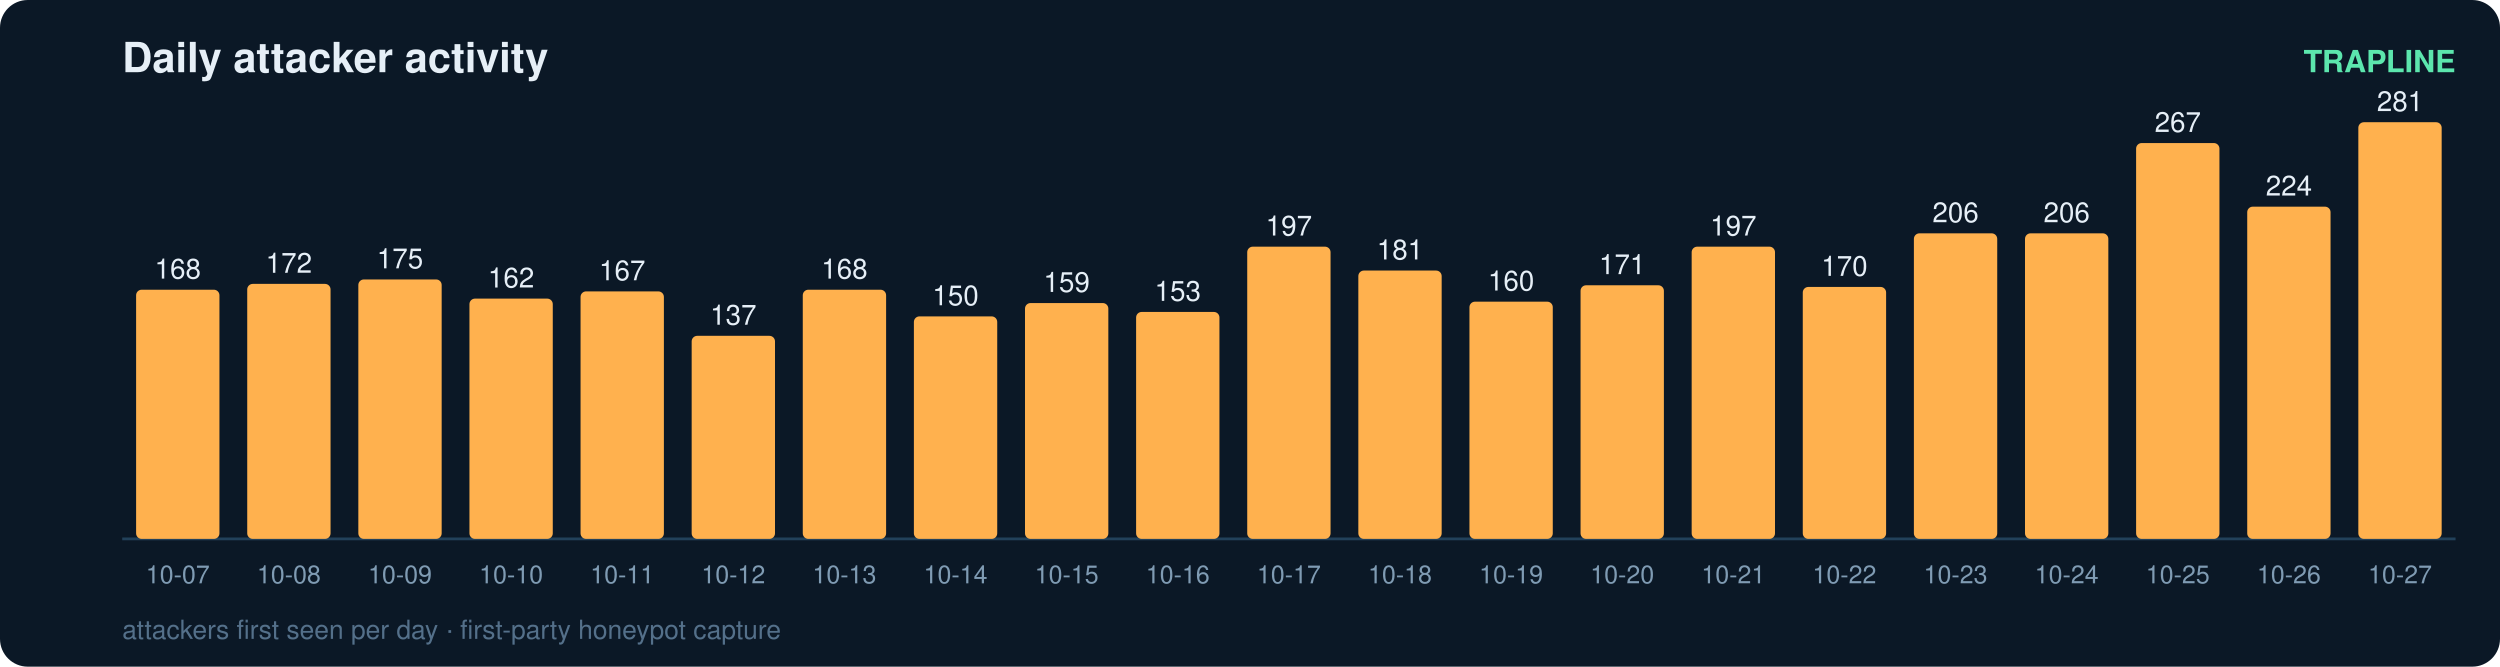
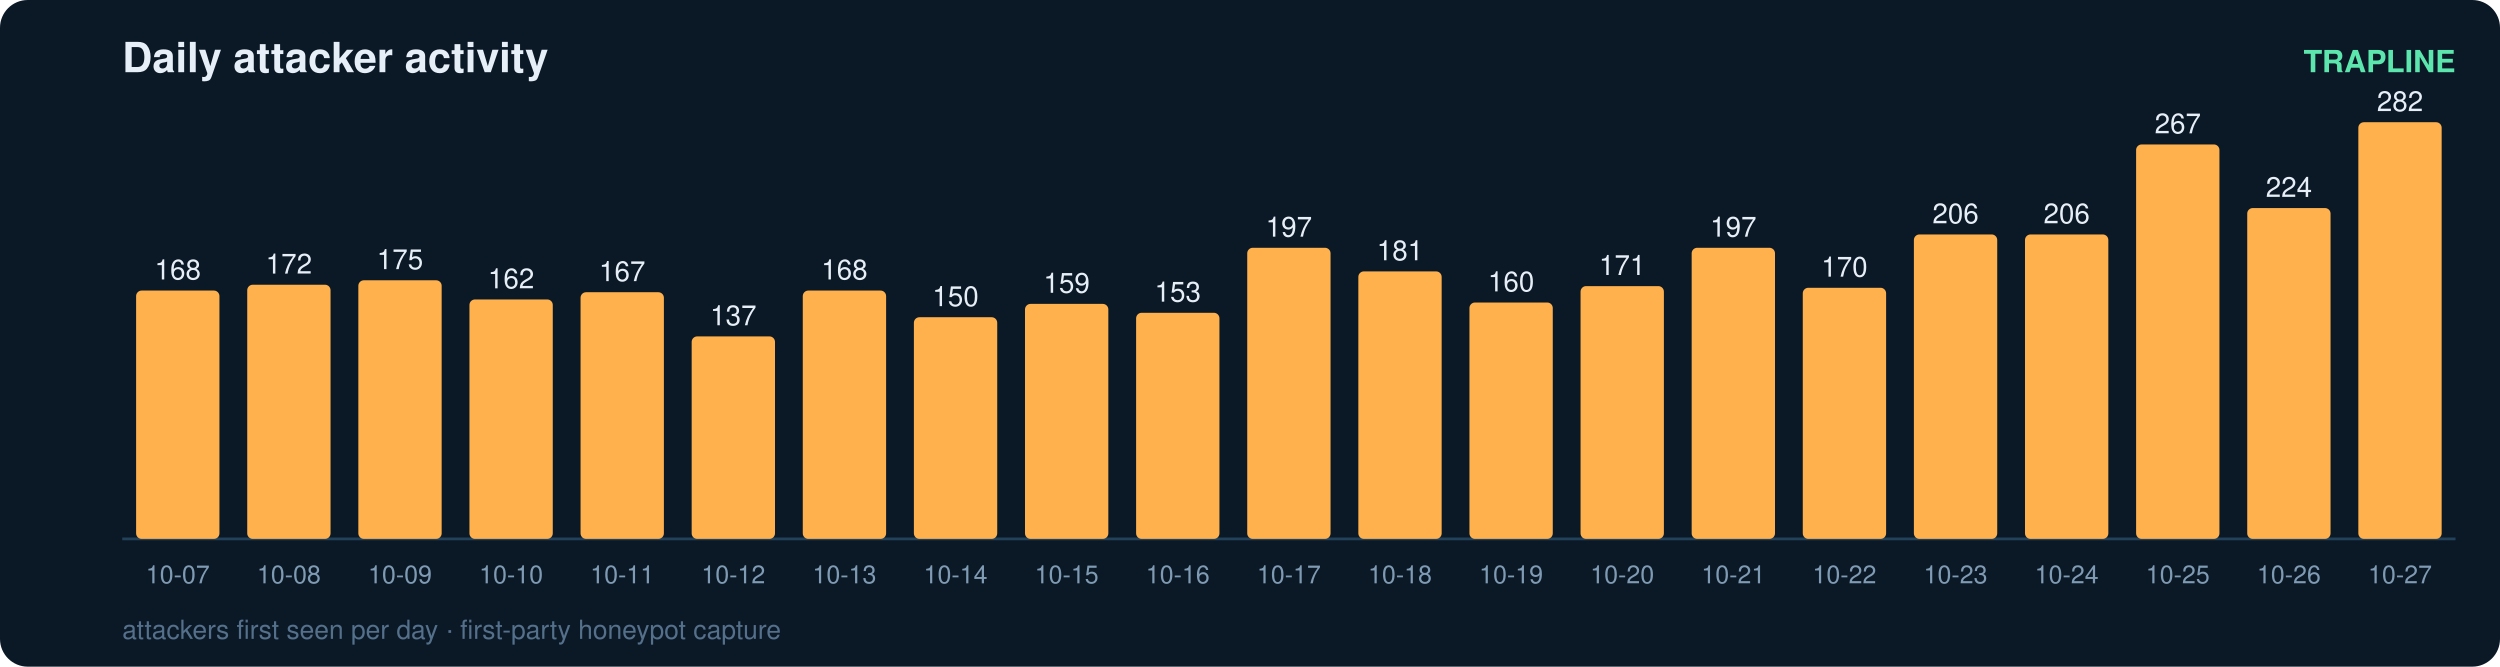
<svg xmlns="http://www.w3.org/2000/svg" width="900" height="240" viewBox="0 0 900 240" font-family="ui-sans-serif,Segoe UI,Helvetica,Arial">
  <rect width="900" height="240" rx="10" fill="#0b1826" />
  <text x="44" y="26" fill="#e6eff7" font-size="15" font-weight="700">Daily attacker activity</text>
  <text x="884" y="26" fill="#5ce6ad" font-size="11" text-anchor="end" font-weight="600">TRAPLINE</text>
  <line x1="44" y1="194" x2="884" y2="194" stroke="#22415a" stroke-width="1" />
-   <rect x="49" y="104.3" width="30" height="89.7" rx="2" fill="#ffb14e" />
-   <text x="64.0" y="100.3" fill="#e6eff7" font-size="10" text-anchor="middle" font-variant-numeric="tabular-nums">168</text>
+   <rect x="49" y="104.6" width="30" height="89.4" rx="2" fill="#ffb14e" />
+   <text x="64.0" y="100.6" fill="#e6eff7" font-size="10" text-anchor="middle" font-variant-numeric="tabular-nums">168</text>
  <text x="64.0" y="210.0" fill="#7f9bb3" font-size="9" text-anchor="middle">10-07</text>
-   <rect x="89" y="102.2" width="30" height="91.8" rx="2" fill="#ffb14e" />
-   <text x="104.0" y="98.2" fill="#e6eff7" font-size="10" text-anchor="middle" font-variant-numeric="tabular-nums">172</text>
+   <rect x="89" y="102.5" width="30" height="91.5" rx="2" fill="#ffb14e" />
+   <text x="104.0" y="98.5" fill="#e6eff7" font-size="10" text-anchor="middle" font-variant-numeric="tabular-nums">172</text>
  <text x="104.0" y="210.0" fill="#7f9bb3" font-size="9" text-anchor="middle">10-08</text>
-   <rect x="129" y="100.6" width="30" height="93.4" rx="2" fill="#ffb14e" />
-   <text x="144.0" y="96.6" fill="#e6eff7" font-size="10" text-anchor="middle" font-variant-numeric="tabular-nums">175</text>
+   <rect x="129" y="100.9" width="30" height="93.1" rx="2" fill="#ffb14e" />
+   <text x="144.0" y="96.9" fill="#e6eff7" font-size="10" text-anchor="middle" font-variant-numeric="tabular-nums">175</text>
  <text x="144.0" y="210.0" fill="#7f9bb3" font-size="9" text-anchor="middle">10-09</text>
-   <rect x="169" y="107.5" width="30" height="86.5" rx="2" fill="#ffb14e" />
-   <text x="184.0" y="103.5" fill="#e6eff7" font-size="10" text-anchor="middle" font-variant-numeric="tabular-nums">162</text>
+   <rect x="169" y="107.8" width="30" height="86.2" rx="2" fill="#ffb14e" />
+   <text x="184.0" y="103.8" fill="#e6eff7" font-size="10" text-anchor="middle" font-variant-numeric="tabular-nums">162</text>
  <text x="184.0" y="210.0" fill="#7f9bb3" font-size="9" text-anchor="middle">10-10</text>
-   <rect x="209" y="104.9" width="30" height="89.1" rx="2" fill="#ffb14e" />
-   <text x="224.0" y="100.9" fill="#e6eff7" font-size="10" text-anchor="middle" font-variant-numeric="tabular-nums">167</text>
+   <rect x="209" y="105.2" width="30" height="88.8" rx="2" fill="#ffb14e" />
+   <text x="224.0" y="101.2" fill="#e6eff7" font-size="10" text-anchor="middle" font-variant-numeric="tabular-nums">167</text>
  <text x="224.0" y="210.0" fill="#7f9bb3" font-size="9" text-anchor="middle">10-11</text>
-   <rect x="249" y="120.9" width="30" height="73.1" rx="2" fill="#ffb14e" />
-   <text x="264.0" y="116.9" fill="#e6eff7" font-size="10" text-anchor="middle" font-variant-numeric="tabular-nums">137</text>
+   <rect x="249" y="121.1" width="30" height="72.9" rx="2" fill="#ffb14e" />
+   <text x="264.0" y="117.1" fill="#e6eff7" font-size="10" text-anchor="middle" font-variant-numeric="tabular-nums">137</text>
  <text x="264.0" y="210.0" fill="#7f9bb3" font-size="9" text-anchor="middle">10-12</text>
-   <rect x="289" y="104.3" width="30" height="89.7" rx="2" fill="#ffb14e" />
-   <text x="304.0" y="100.3" fill="#e6eff7" font-size="10" text-anchor="middle" font-variant-numeric="tabular-nums">168</text>
+   <rect x="289" y="104.6" width="30" height="89.4" rx="2" fill="#ffb14e" />
+   <text x="304.0" y="100.6" fill="#e6eff7" font-size="10" text-anchor="middle" font-variant-numeric="tabular-nums">168</text>
  <text x="304.0" y="210.0" fill="#7f9bb3" font-size="9" text-anchor="middle">10-13</text>
-   <rect x="329" y="113.9" width="30" height="80.1" rx="2" fill="#ffb14e" />
-   <text x="344.0" y="109.9" fill="#e6eff7" font-size="10" text-anchor="middle" font-variant-numeric="tabular-nums">150</text>
+   <rect x="329" y="114.2" width="30" height="79.8" rx="2" fill="#ffb14e" />
+   <text x="344.0" y="110.2" fill="#e6eff7" font-size="10" text-anchor="middle" font-variant-numeric="tabular-nums">150</text>
  <text x="344.0" y="210.0" fill="#7f9bb3" font-size="9" text-anchor="middle">10-14</text>
-   <rect x="369" y="109.1" width="30" height="84.9" rx="2" fill="#ffb14e" />
-   <text x="384.0" y="105.1" fill="#e6eff7" font-size="10" text-anchor="middle" font-variant-numeric="tabular-nums">159</text>
+   <rect x="369" y="109.4" width="30" height="84.6" rx="2" fill="#ffb14e" />
+   <text x="384.0" y="105.4" fill="#e6eff7" font-size="10" text-anchor="middle" font-variant-numeric="tabular-nums">159</text>
  <text x="384.0" y="210.0" fill="#7f9bb3" font-size="9" text-anchor="middle">10-15</text>
-   <rect x="409" y="112.3" width="30" height="81.7" rx="2" fill="#ffb14e" />
-   <text x="424.0" y="108.3" fill="#e6eff7" font-size="10" text-anchor="middle" font-variant-numeric="tabular-nums">153</text>
+   <rect x="409" y="112.6" width="30" height="81.4" rx="2" fill="#ffb14e" />
+   <text x="424.0" y="108.6" fill="#e6eff7" font-size="10" text-anchor="middle" font-variant-numeric="tabular-nums">153</text>
  <text x="424.0" y="210.0" fill="#7f9bb3" font-size="9" text-anchor="middle">10-16</text>
-   <rect x="449" y="88.8" width="30" height="105.2" rx="2" fill="#ffb14e" />
-   <text x="464.0" y="84.8" fill="#e6eff7" font-size="10" text-anchor="middle" font-variant-numeric="tabular-nums">197</text>
+   <rect x="449" y="89.2" width="30" height="104.8" rx="2" fill="#ffb14e" />
+   <text x="464.0" y="85.2" fill="#e6eff7" font-size="10" text-anchor="middle" font-variant-numeric="tabular-nums">197</text>
  <text x="464.0" y="210.0" fill="#7f9bb3" font-size="9" text-anchor="middle">10-17</text>
-   <rect x="489" y="97.4" width="30" height="96.6" rx="2" fill="#ffb14e" />
-   <text x="504.0" y="93.4" fill="#e6eff7" font-size="10" text-anchor="middle" font-variant-numeric="tabular-nums">181</text>
+   <rect x="489" y="97.7" width="30" height="96.3" rx="2" fill="#ffb14e" />
+   <text x="504.0" y="93.7" fill="#e6eff7" font-size="10" text-anchor="middle" font-variant-numeric="tabular-nums">181</text>
  <text x="504.0" y="210.0" fill="#7f9bb3" font-size="9" text-anchor="middle">10-18</text>
-   <rect x="529" y="108.6" width="30" height="85.4" rx="2" fill="#ffb14e" />
-   <text x="544.0" y="104.6" fill="#e6eff7" font-size="10" text-anchor="middle" font-variant-numeric="tabular-nums">160</text>
+   <rect x="529" y="108.9" width="30" height="85.1" rx="2" fill="#ffb14e" />
+   <text x="544.0" y="104.9" fill="#e6eff7" font-size="10" text-anchor="middle" font-variant-numeric="tabular-nums">160</text>
  <text x="544.0" y="210.0" fill="#7f9bb3" font-size="9" text-anchor="middle">10-19</text>
-   <rect x="569" y="102.7" width="30" height="91.3" rx="2" fill="#ffb14e" />
-   <text x="584.0" y="98.7" fill="#e6eff7" font-size="10" text-anchor="middle" font-variant-numeric="tabular-nums">171</text>
+   <rect x="569" y="103.0" width="30" height="91.0" rx="2" fill="#ffb14e" />
+   <text x="584.0" y="99.0" fill="#e6eff7" font-size="10" text-anchor="middle" font-variant-numeric="tabular-nums">171</text>
  <text x="584.0" y="210.0" fill="#7f9bb3" font-size="9" text-anchor="middle">10-20</text>
-   <rect x="609" y="88.8" width="30" height="105.2" rx="2" fill="#ffb14e" />
-   <text x="624.0" y="84.8" fill="#e6eff7" font-size="10" text-anchor="middle" font-variant-numeric="tabular-nums">197</text>
+   <rect x="609" y="89.2" width="30" height="104.8" rx="2" fill="#ffb14e" />
+   <text x="624.0" y="85.2" fill="#e6eff7" font-size="10" text-anchor="middle" font-variant-numeric="tabular-nums">197</text>
  <text x="624.0" y="210.0" fill="#7f9bb3" font-size="9" text-anchor="middle">10-21</text>
-   <rect x="649" y="103.3" width="30" height="90.7" rx="2" fill="#ffb14e" />
-   <text x="664.0" y="99.3" fill="#e6eff7" font-size="10" text-anchor="middle" font-variant-numeric="tabular-nums">170</text>
+   <rect x="649" y="103.6" width="30" height="90.4" rx="2" fill="#ffb14e" />
+   <text x="664.0" y="99.6" fill="#e6eff7" font-size="10" text-anchor="middle" font-variant-numeric="tabular-nums">170</text>
  <text x="664.0" y="210.0" fill="#7f9bb3" font-size="9" text-anchor="middle">10-22</text>
-   <rect x="689" y="84.0" width="30" height="110.0" rx="2" fill="#ffb14e" />
-   <text x="704.0" y="80.0" fill="#e6eff7" font-size="10" text-anchor="middle" font-variant-numeric="tabular-nums">206</text>
+   <rect x="689" y="84.4" width="30" height="109.6" rx="2" fill="#ffb14e" />
+   <text x="704.0" y="80.4" fill="#e6eff7" font-size="10" text-anchor="middle" font-variant-numeric="tabular-nums">206</text>
  <text x="704.0" y="210.0" fill="#7f9bb3" font-size="9" text-anchor="middle">10-23</text>
-   <rect x="729" y="84.0" width="30" height="110.0" rx="2" fill="#ffb14e" />
-   <text x="744.0" y="80.0" fill="#e6eff7" font-size="10" text-anchor="middle" font-variant-numeric="tabular-nums">206</text>
+   <rect x="729" y="84.4" width="30" height="109.6" rx="2" fill="#ffb14e" />
+   <text x="744.0" y="80.4" fill="#e6eff7" font-size="10" text-anchor="middle" font-variant-numeric="tabular-nums">206</text>
  <text x="744.0" y="210.0" fill="#7f9bb3" font-size="9" text-anchor="middle">10-24</text>
-   <rect x="769" y="51.5" width="30" height="142.5" rx="2" fill="#ffb14e" />
-   <text x="784.0" y="47.5" fill="#e6eff7" font-size="10" text-anchor="middle" font-variant-numeric="tabular-nums">267</text>
+   <rect x="769" y="52.0" width="30" height="142.0" rx="2" fill="#ffb14e" />
+   <text x="784.0" y="48.0" fill="#e6eff7" font-size="10" text-anchor="middle" font-variant-numeric="tabular-nums">267</text>
  <text x="784.0" y="210.0" fill="#7f9bb3" font-size="9" text-anchor="middle">10-25</text>
-   <rect x="809" y="74.4" width="30" height="119.6" rx="2" fill="#ffb14e" />
-   <text x="824.0" y="70.4" fill="#e6eff7" font-size="10" text-anchor="middle" font-variant-numeric="tabular-nums">224</text>
+   <rect x="809" y="74.9" width="30" height="119.1" rx="2" fill="#ffb14e" />
+   <text x="824.0" y="70.9" fill="#e6eff7" font-size="10" text-anchor="middle" font-variant-numeric="tabular-nums">224</text>
  <text x="824.0" y="210.0" fill="#7f9bb3" font-size="9" text-anchor="middle">10-26</text>
  <rect x="849" y="44.0" width="30" height="150.0" rx="2" fill="#ffb14e" />
-   <text x="864.0" y="40.0" fill="#e6eff7" font-size="10" text-anchor="middle" font-variant-numeric="tabular-nums">281</text>
+   <text x="864.0" y="40.0" fill="#e6eff7" font-size="10" text-anchor="middle" font-variant-numeric="tabular-nums">282</text>
  <text x="864.0" y="210.0" fill="#7f9bb3" font-size="9" text-anchor="middle">10-27</text>
  <text x="44" y="230" fill="#54708a" font-size="9.5">attackers first seen per day · first-party honeypot capture</text>
</svg>
